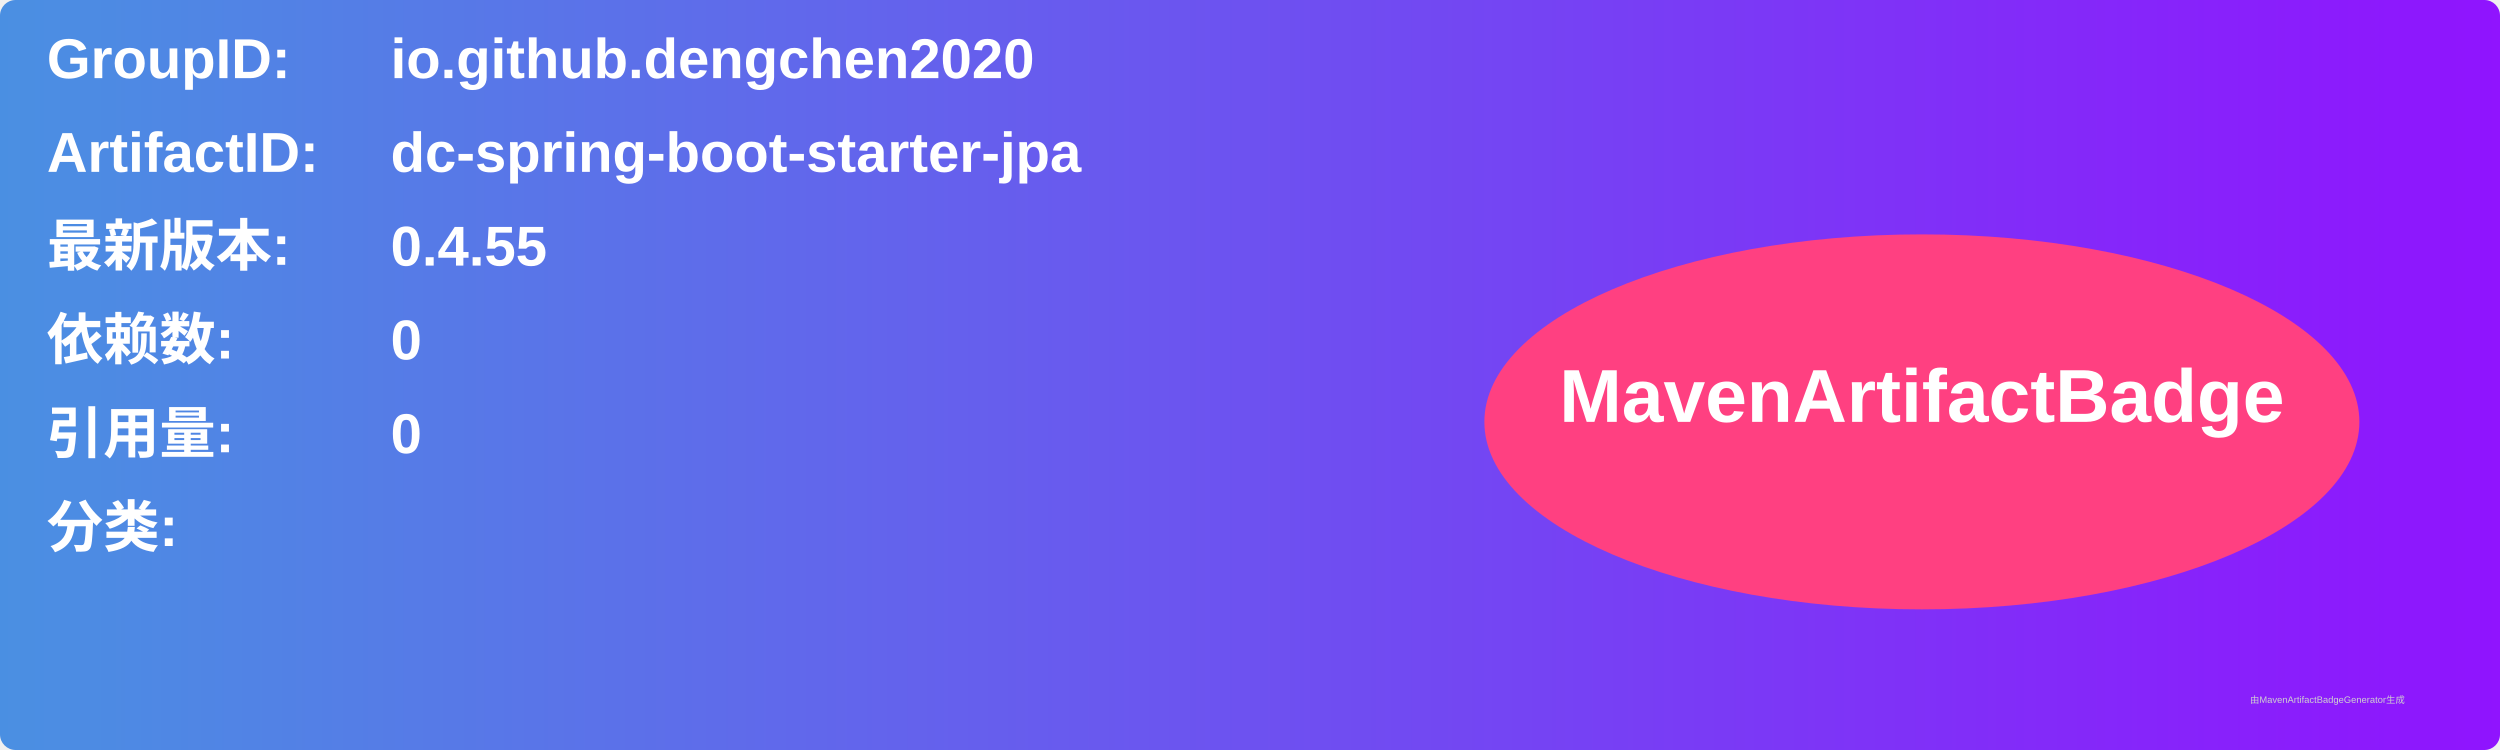
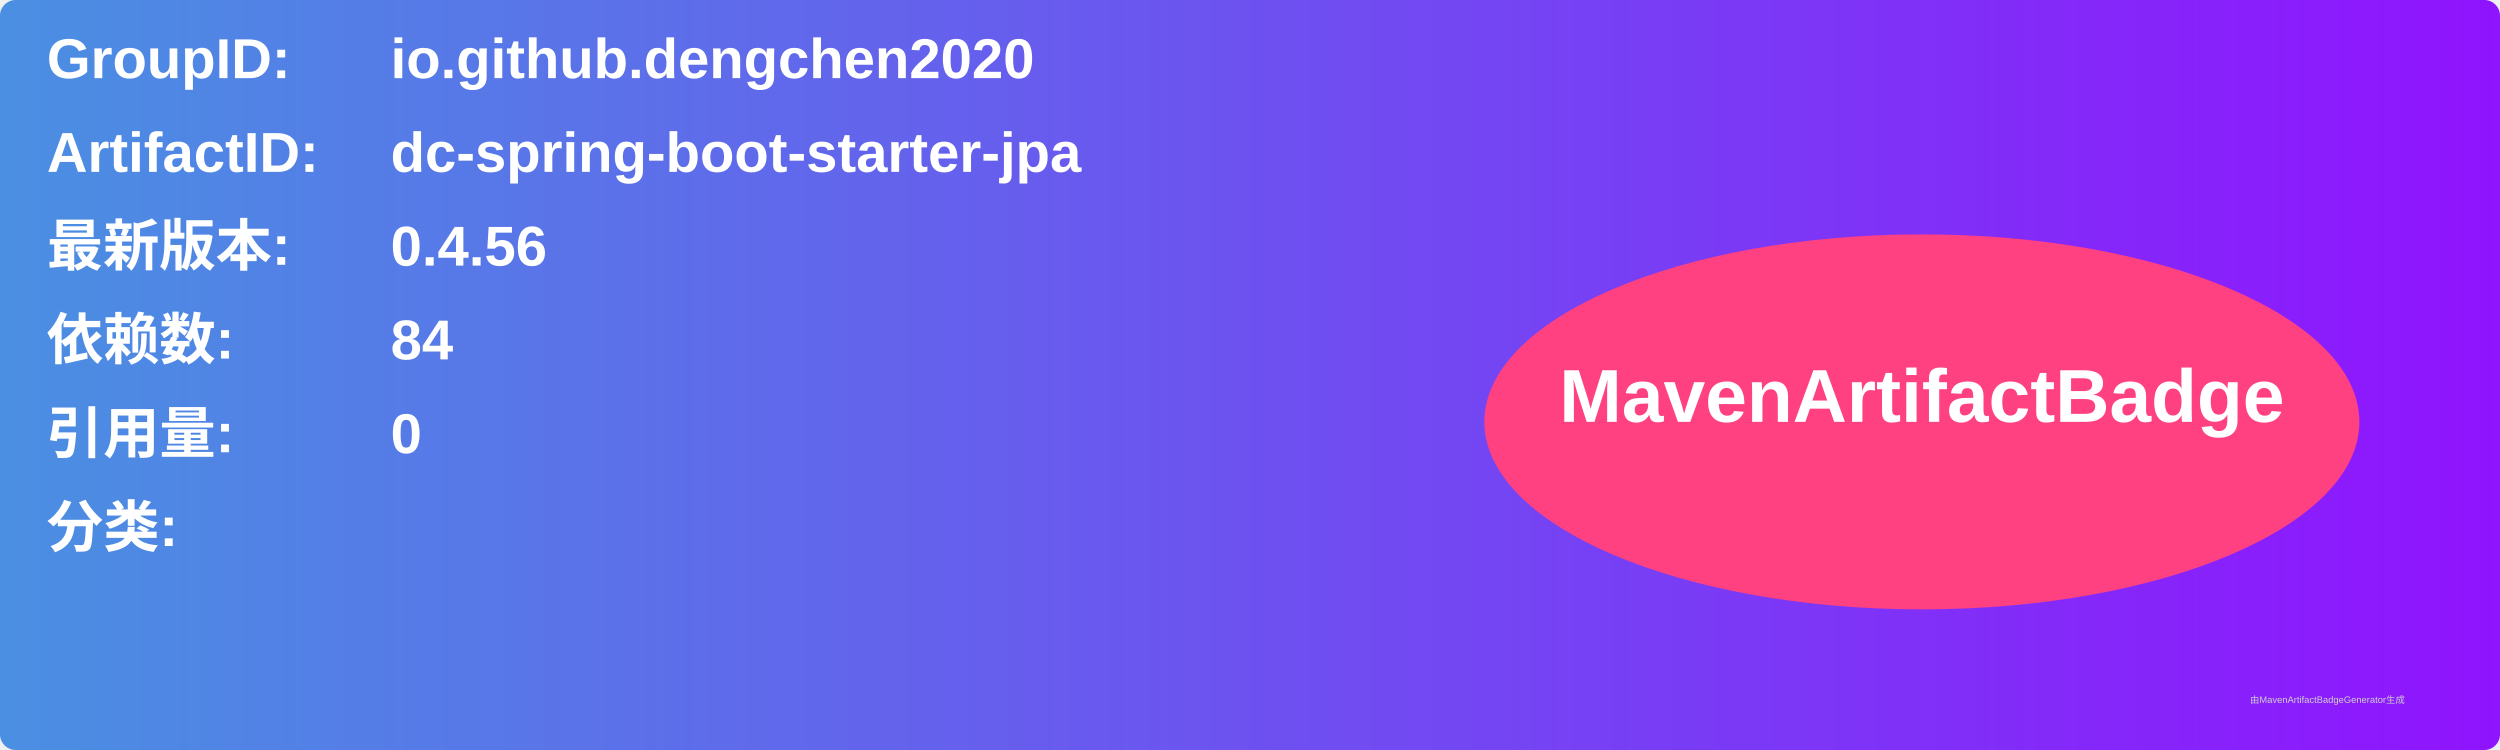
<svg xmlns="http://www.w3.org/2000/svg" width="800" height="240" viewBox="0 0 800 240">
  <linearGradient id="grad" x1="0%" y1="0%" x2="100%" y2="0%">
    <stop offset="0%" stop-color="#4a90e2" />
    <stop offset="100%" stop-color="#9013fe" />
  </linearGradient>
  <rect width="100%" height="100%" rx="5" ry="5" fill="url(#grad)" />
  <g transform="translate(15, 15)">
    <text x="0" y="10" font-family="Arial" font-size="18" fill="white" font-weight="bold" width="260">GroupID:</text>
    <text x="110" y="10" font-family="Arial" font-size="18" fill="white" font-weight="bold" width="460">io.github.dengchen2020</text>
    <text x="0" y="40" font-family="Arial" font-size="18" fill="white" font-weight="bold" width="260">ArtifactID:</text>
    <text x="110" y="40" font-family="Arial" font-size="18" fill="white" font-weight="bold" width="460">dc-spring-boot-starter-jpa</text>
    <text x="0" y="70" font-family="Arial" font-size="18" fill="white" font-weight="bold">最新版本:</text>
    <text x="110" y="70" font-family="Arial" font-size="18" fill="white" font-weight="bold">
-       <tspan font-weight="bold">0.4.55</tspan>
+       <tspan font-weight="bold">0.4.56</tspan>
    </text>
    <text x="0" y="100" font-family="Arial" font-size="18" fill="white" font-weight="bold">依赖数: </text>
    <text x="110" y="100" font-family="Arial" font-size="18" fill="white">
-       <tspan font-weight="bold">0</tspan>
+       <tspan font-weight="bold">84</tspan>
    </text>
    <text x="0" y="130" font-family="Arial" font-size="18" fill="white" font-weight="bold">引用量: </text>
    <text x="110" y="130" font-family="Arial" font-size="18" fill="white">
      <tspan font-weight="bold">0</tspan>
    </text>
    <text x="0" y="160" font-family="Arial" font-size="18" fill="white" font-weight="bold">分类:</text>
    <text x="10" y="190" font-family="Arial" font-size="10" fill="white">
      <tspan font-weight="bold" />
    </text>
    <ellipse cx="600" cy="120" rx="140" ry="60" fill="#ff4081" />
    <text x="600" y="120" text-anchor="middle" font-family="Arial" font-size="24" fill="white" font-weight="bold">MavenArtifactBadge</text>
  </g>
  <text x="720" y="225" font-family="Arial" font-size="3" fill="#d0d0d0">由MavenArtifactBadgeGenerator生成</text>
</svg>
